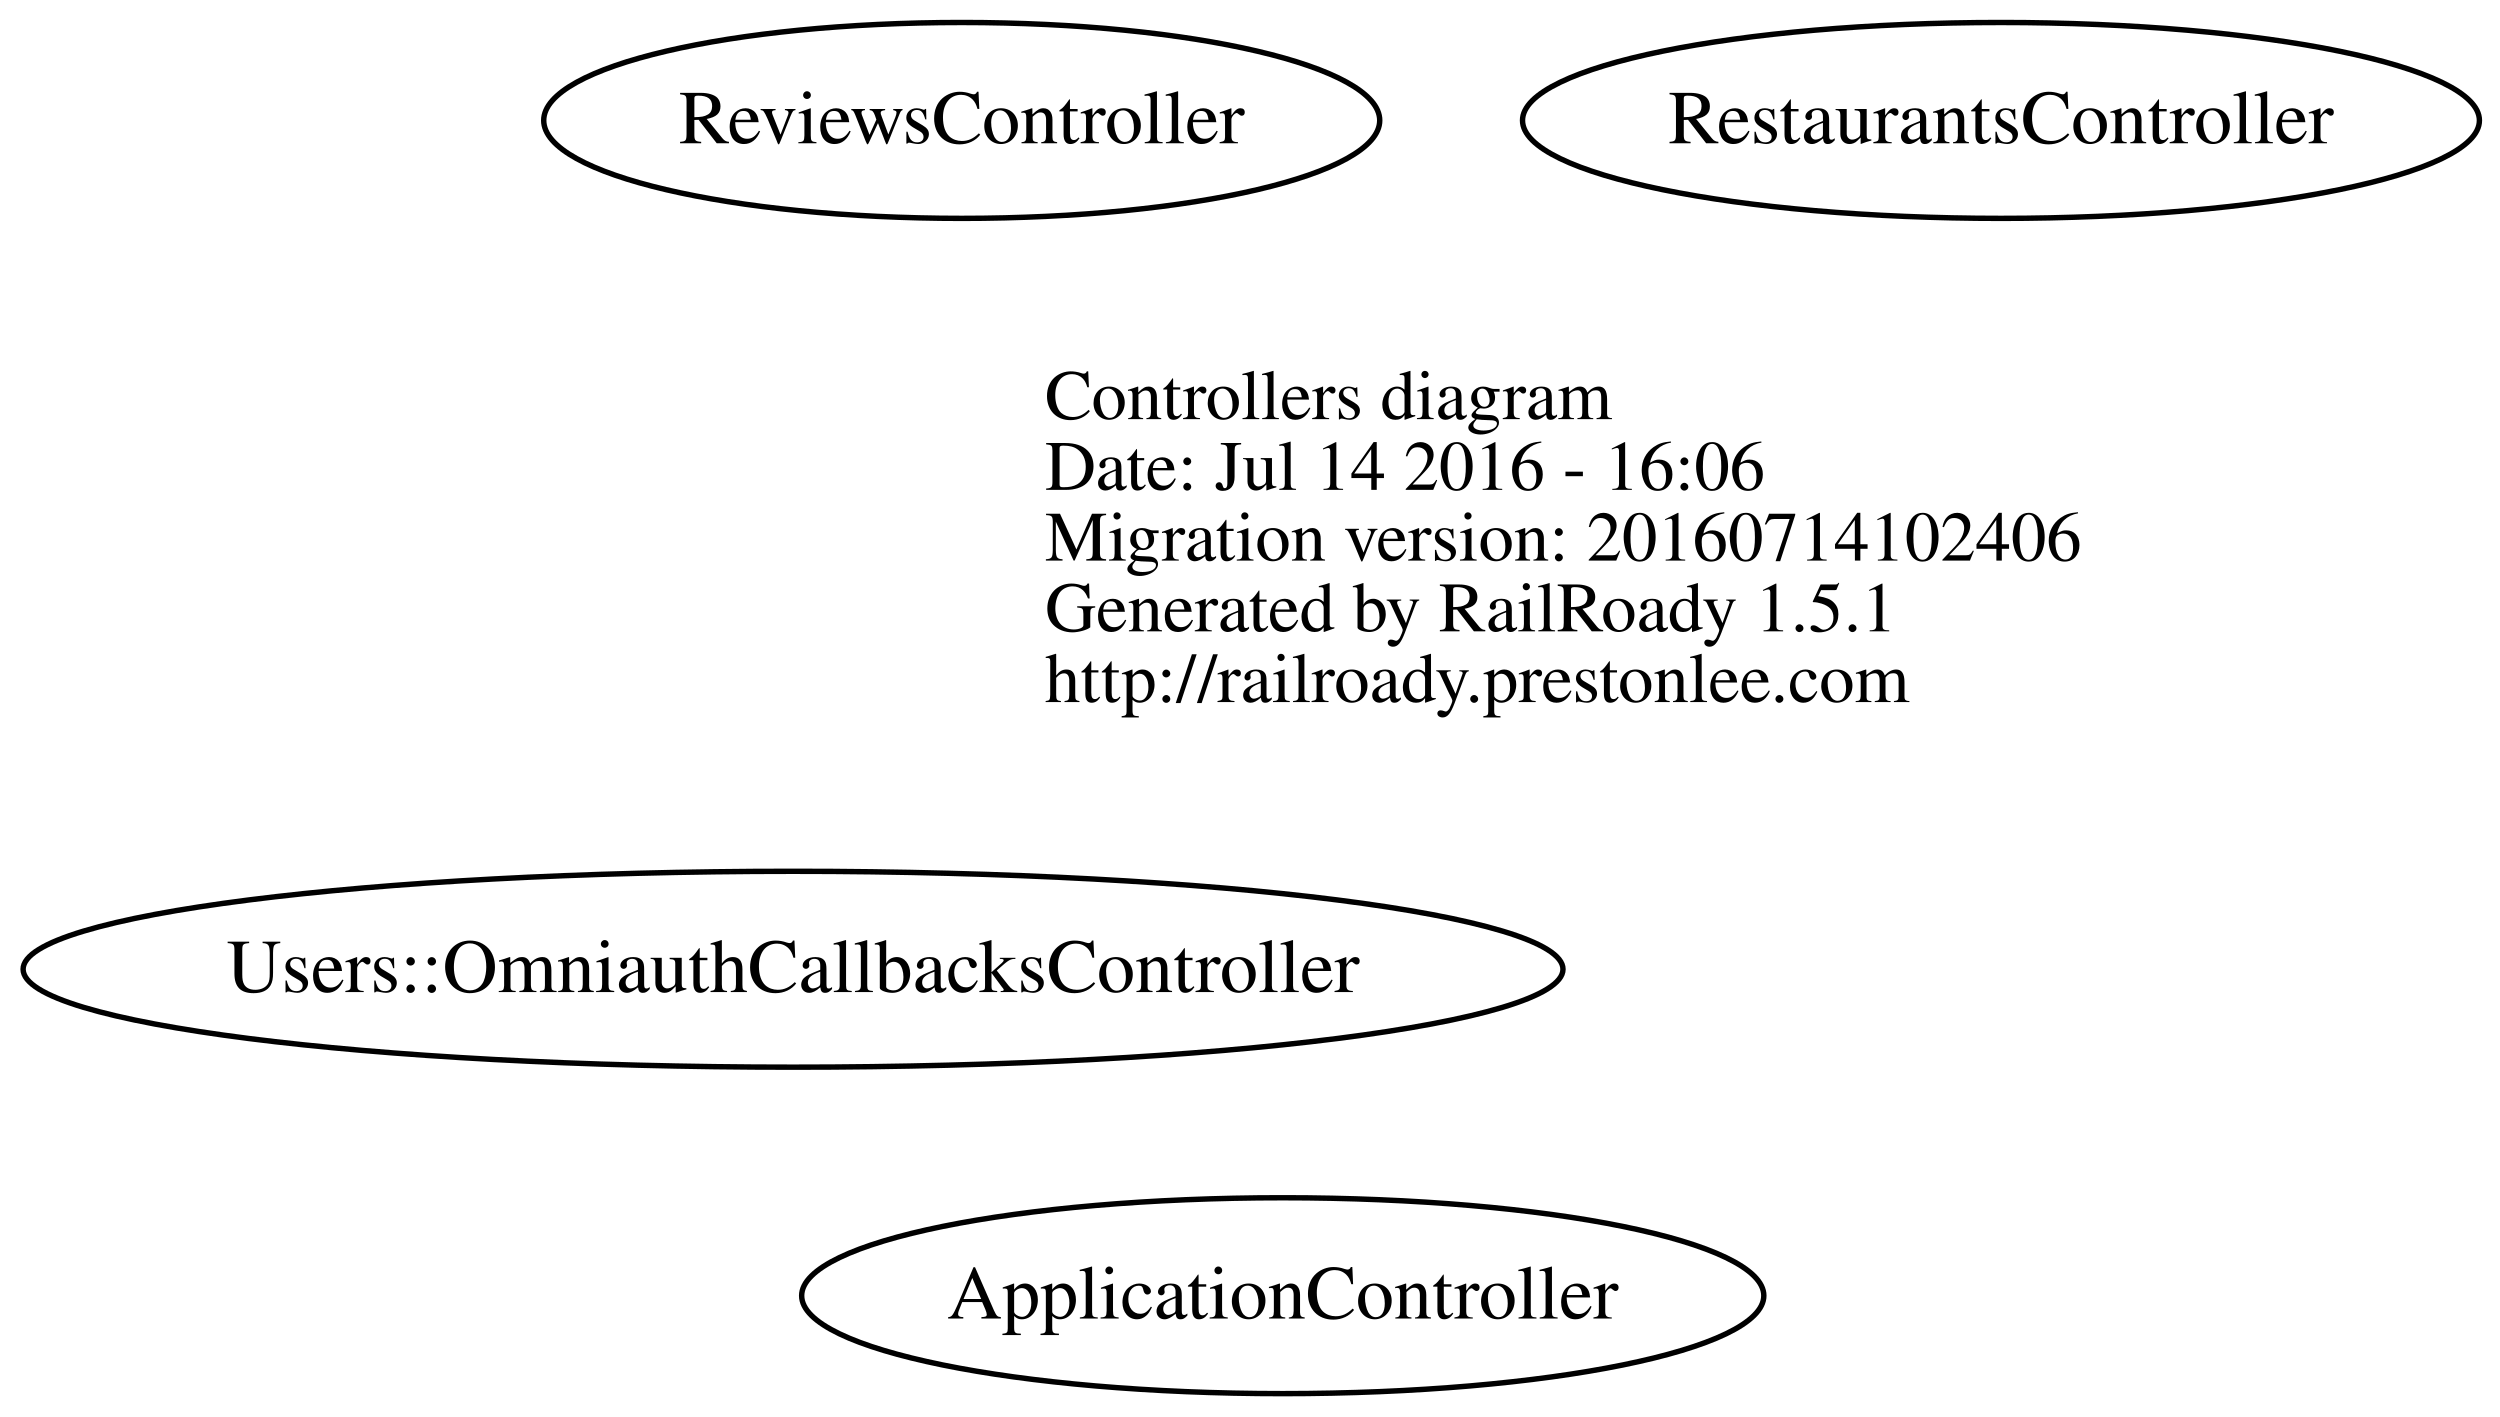
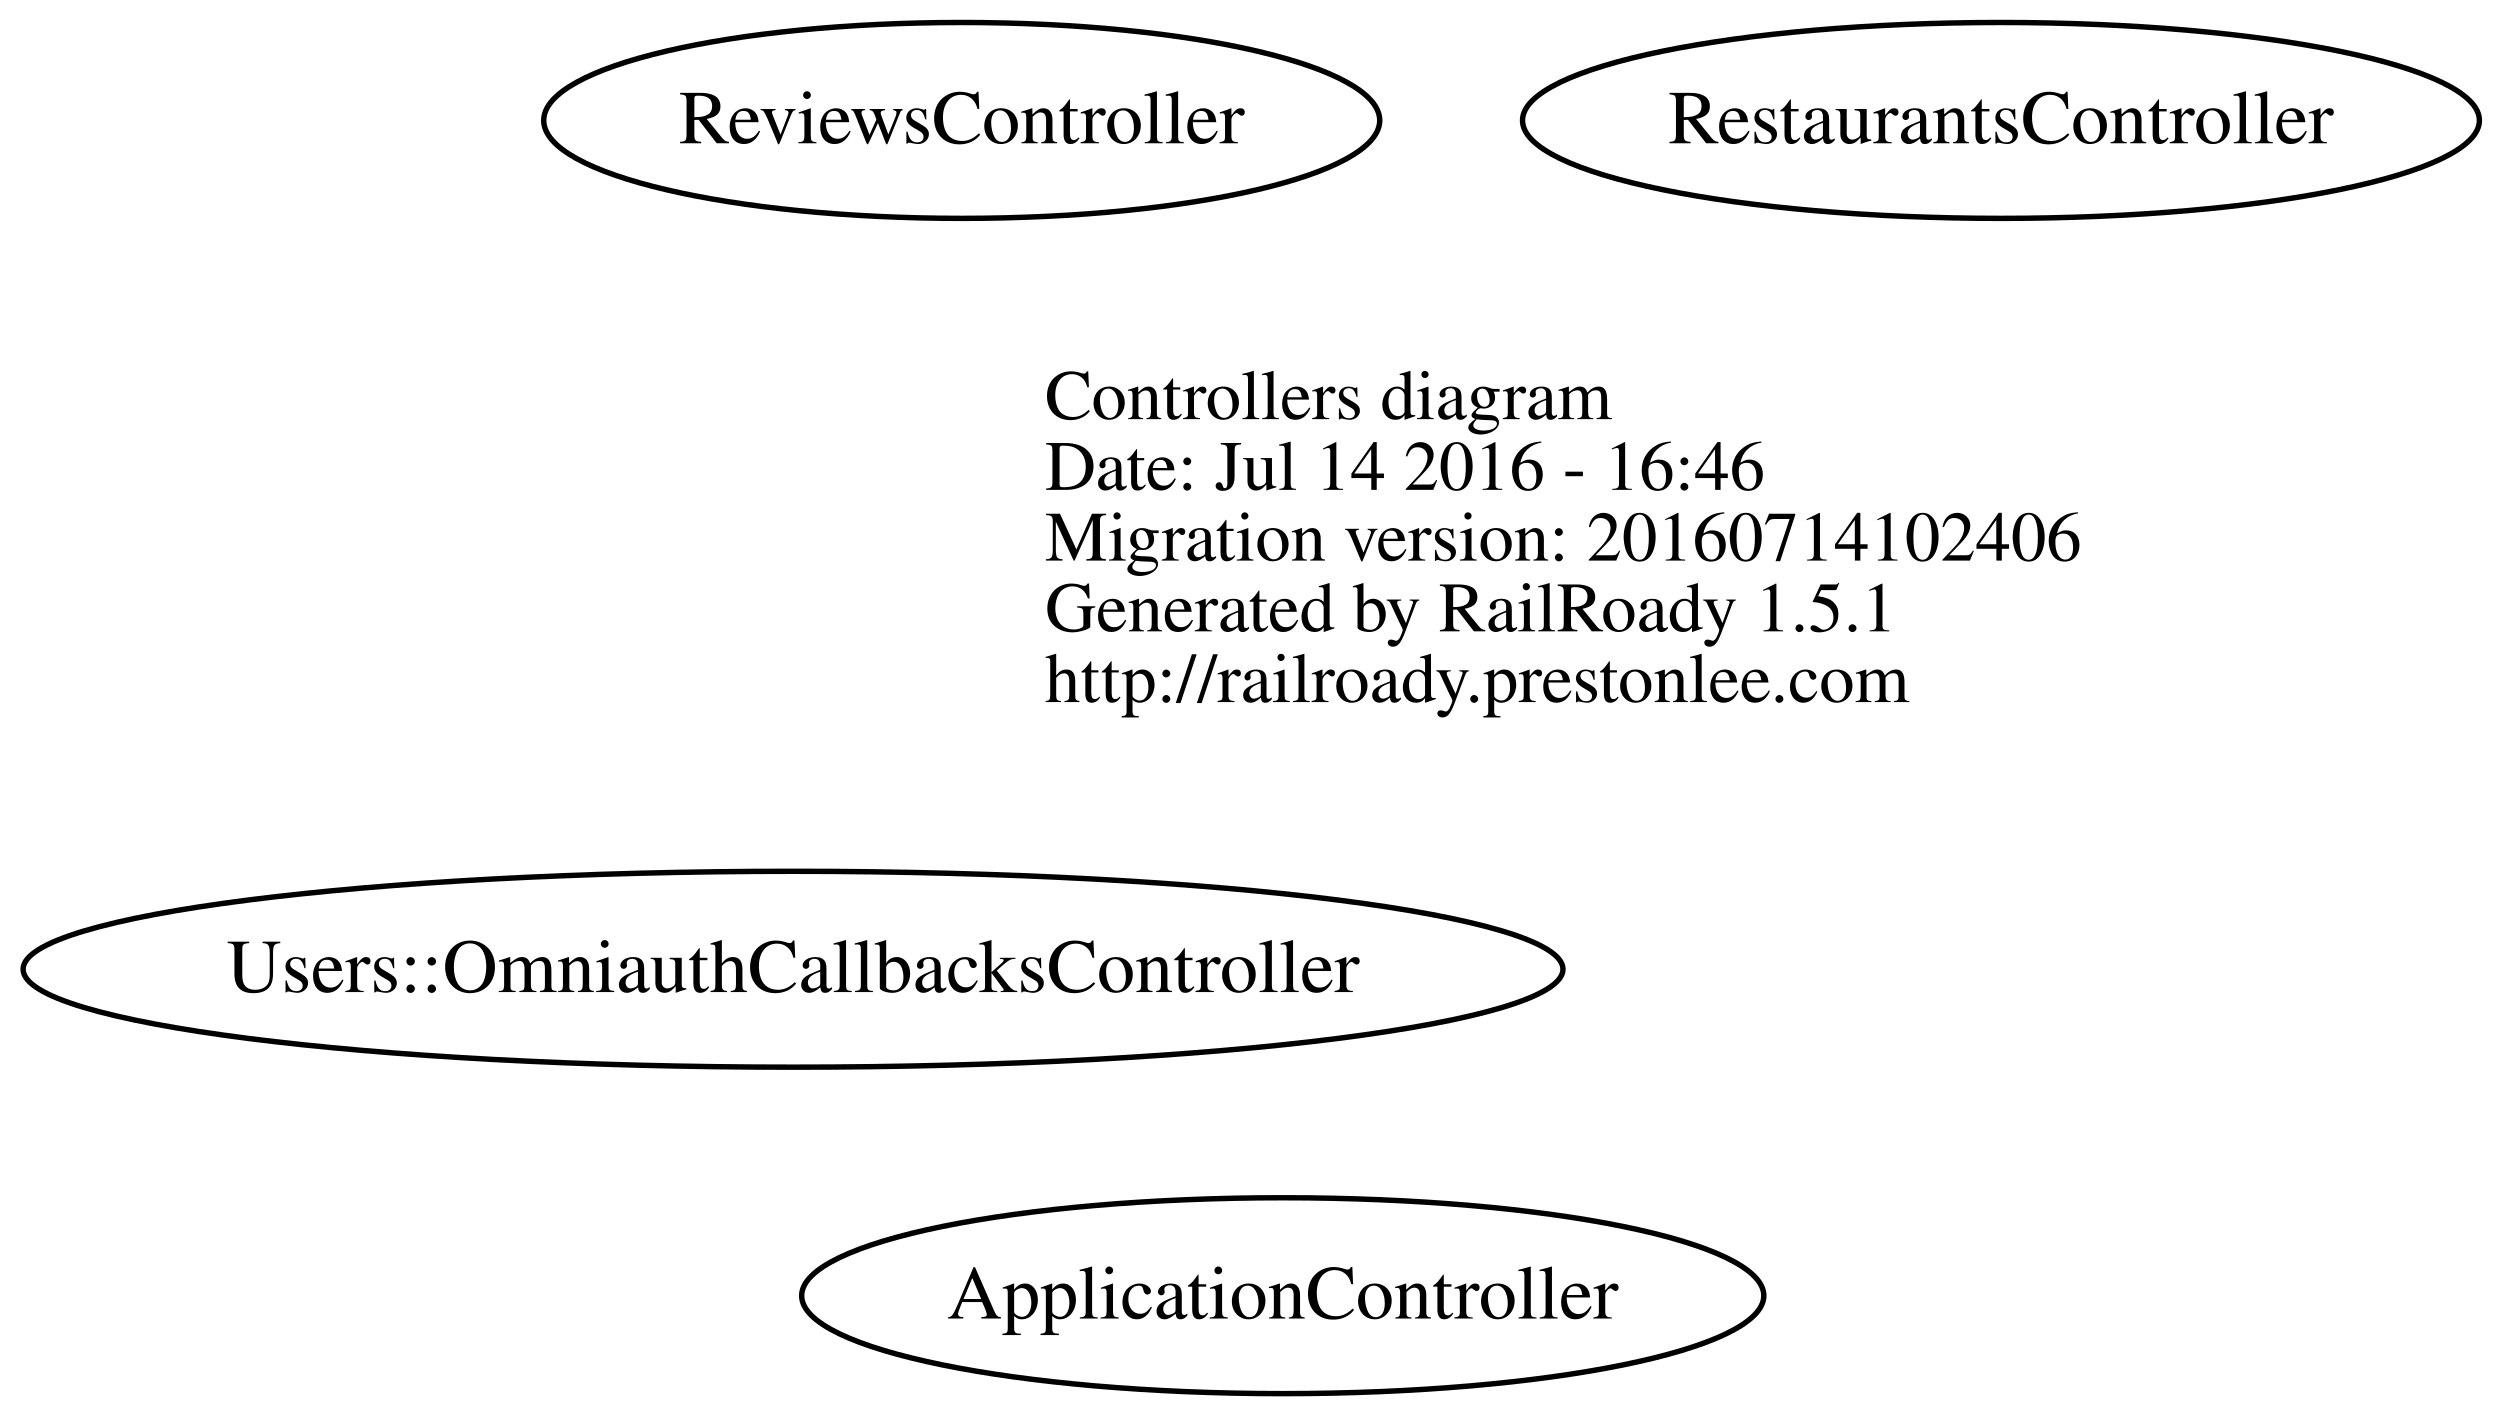
<svg xmlns="http://www.w3.org/2000/svg" width="459pt" height="260pt" viewBox="0.00 0.00 459.47 260.00">
  <g id="graph0" class="graph" transform="scale(1 1) rotate(0) translate(147.753 172)">
    <polygon fill="none" stroke="none" points="-147.753,88 -147.753,-172 311.716,-172 311.716,88 -147.753,88" />
    <g id="node1" class="node">
      <text text-anchor="start" x="44.312" y="-95.1" font-family="Times,serif" font-size="13.00">Controllers diagram</text>
-       <text text-anchor="start" x="44.312" y="-82.1" font-family="Times,serif" font-size="13.00">Date: Jul 14 2016 - 16:06</text>
+       <text text-anchor="start" x="44.312" y="-82.1" font-family="Times,serif" font-size="13.00">Date: Jul 14 2016 - 16:46</text>
      <text text-anchor="start" x="44.312" y="-69.1" font-family="Times,serif" font-size="13.00">Migration version: 20160714102406</text>
      <text text-anchor="start" x="44.312" y="-56.1" font-family="Times,serif" font-size="13.00">Generated by RailRoady 1.5.1</text>
      <text text-anchor="start" x="44.312" y="-43.1" font-family="Times,serif" font-size="13.00">http://railroady.prestonlee.com</text>
    </g>
    <g id="node2" class="node">
      <ellipse fill="none" stroke="black" cx="88" cy="66" rx="88.417" ry="18" />
      <text text-anchor="middle" x="88" y="70.2" font-family="Times,serif" font-size="14.00">ApplicationController</text>
    </g>
    <g id="node3" class="node">
      <ellipse fill="none" stroke="black" cx="220" cy="-150" rx="87.933" ry="18" />
      <text text-anchor="middle" x="220" y="-145.8" font-family="Times,serif" font-size="14.00">RestaurantsController</text>
    </g>
    <g id="node4" class="node">
      <ellipse fill="none" stroke="black" cx="29" cy="-150" rx="76.824" ry="18" />
      <text text-anchor="middle" x="29" y="-145.8" font-family="Times,serif" font-size="14.00">ReviewsController</text>
    </g>
    <g id="node5" class="node">
      <ellipse fill="none" stroke="black" cx="-2" cy="6" rx="141.506" ry="18" />
      <text text-anchor="middle" x="-2" y="10.2" font-family="Times,serif" font-size="14.00">Users::OmniauthCallbacksController</text>
    </g>
  </g>
</svg>
